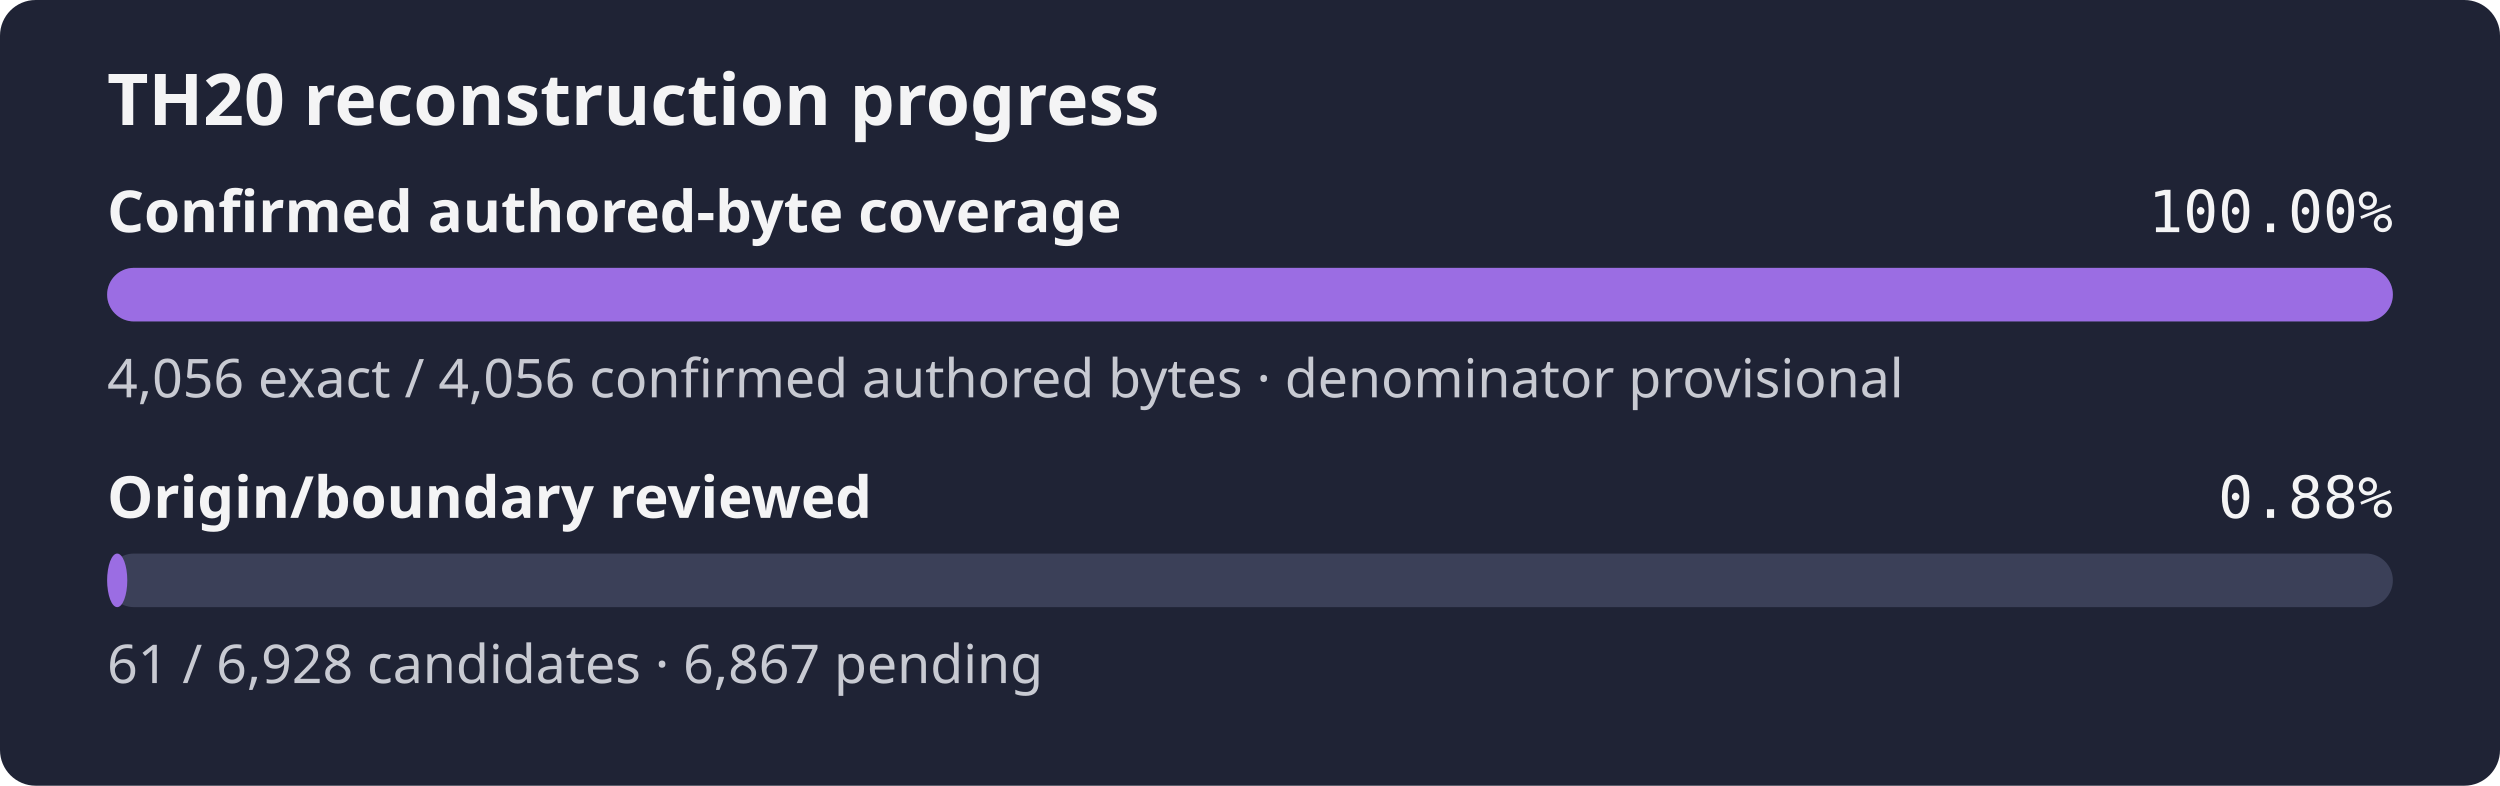
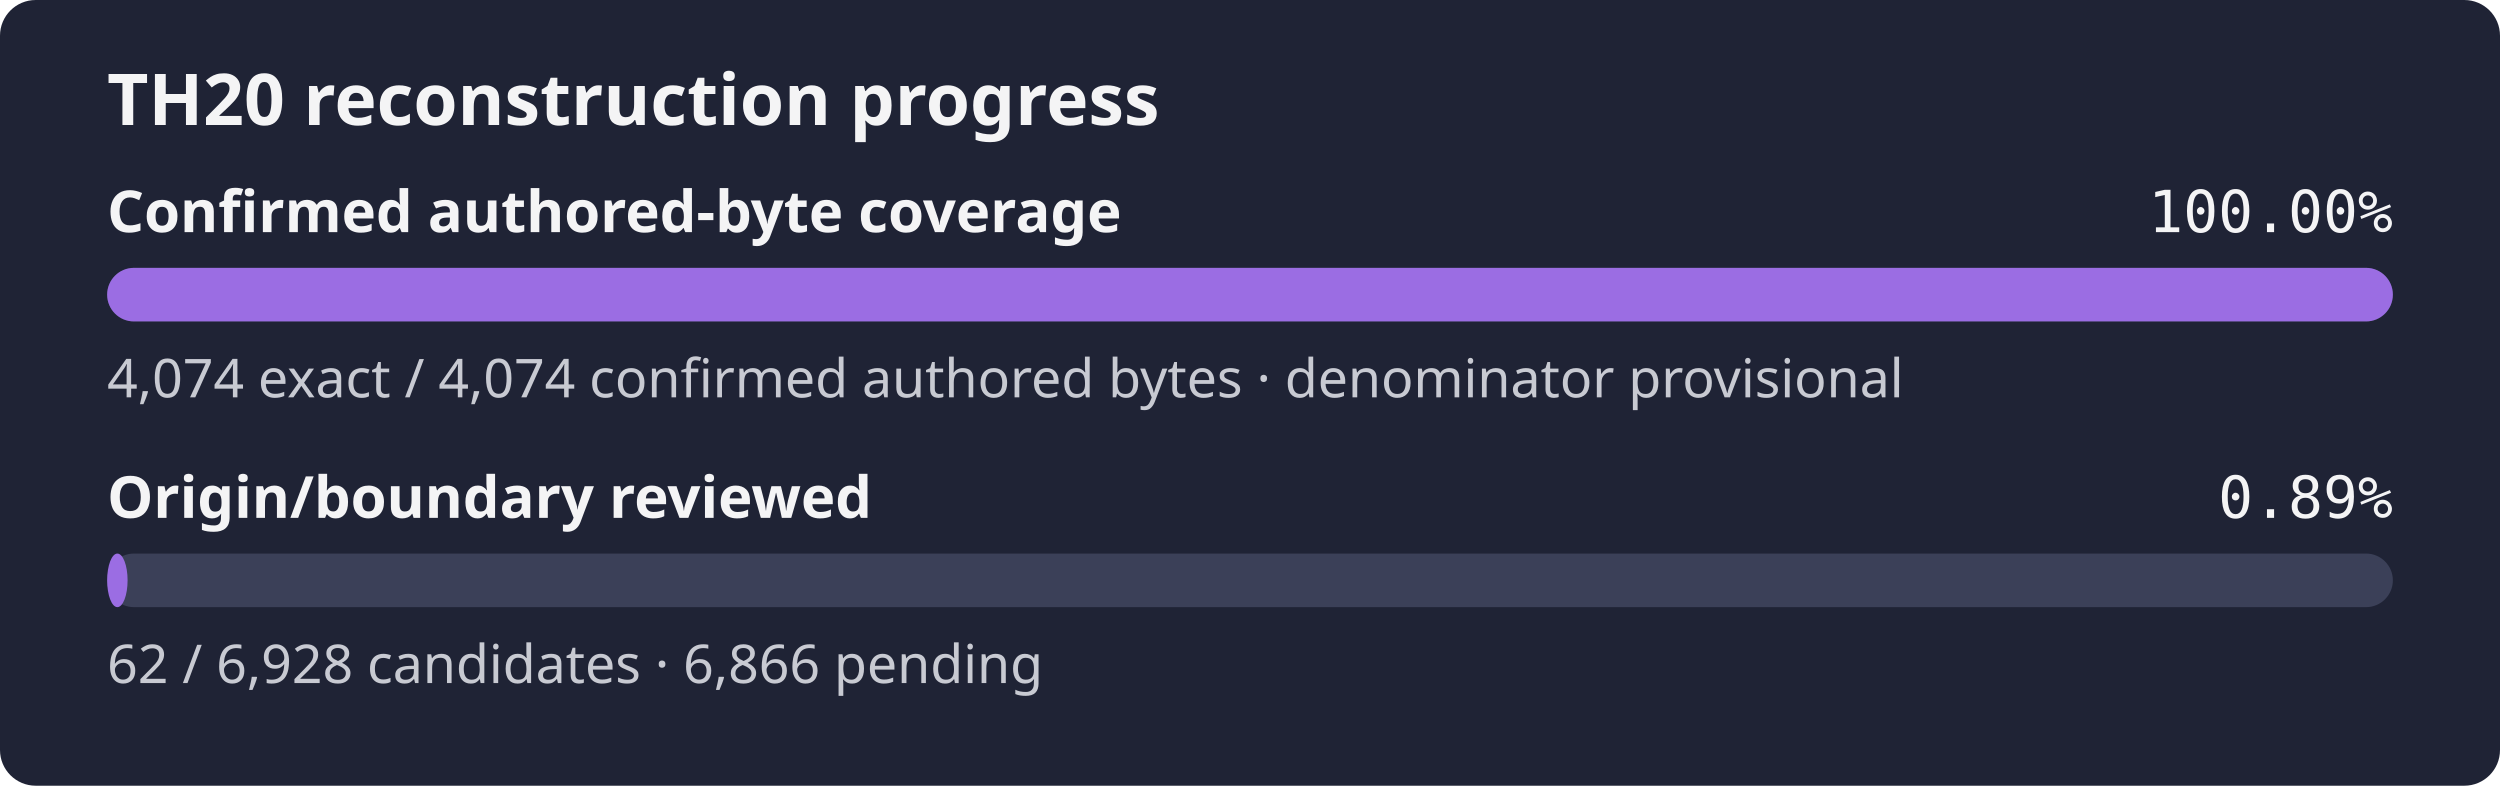
- <svg xmlns="http://www.w3.org/2000/svg" width="560" height="176" role="img" aria-label="TH20 reconstruction progress: 100.00% of the confirmed authored-byte set is exact, origin review 0.88%">
+ <svg xmlns="http://www.w3.org/2000/svg" width="560" height="176" role="img" aria-label="TH20 reconstruction progress: 100.00% of the confirmed authored-byte set is exact, origin review 0.89%">
  <rect width="560" height="176" rx="8" fill="#1f2335" />
  <text x="24" y="28" fill="#f4f4f5" font-family="sans-serif" font-size="16" font-weight="600">TH20 reconstruction progress</text>
  <text x="24" y="52" fill="#f4f4f5" font-family="sans-serif" font-size="13" font-weight="600">Confirmed authored-byte coverage</text>
  <text x="536" y="52" fill="#f4f4f5" text-anchor="end" font-family="monospace" font-size="13">100.00%</text>
  <rect x="24" y="60" width="512" height="12" rx="6" fill="#3b4058" />
  <rect x="24" y="60" width="512.00" height="12" rx="6" fill="#9b6de3" />
-   <text x="24" y="89" fill="#c8cad2" font-family="sans-serif" font-size="12">4,056 exact / 4,056 confirmed authored bytes · denominator provisional</text>
+   <text x="24" y="89" fill="#c8cad2" font-family="sans-serif" font-size="12">4,074 exact / 4,074 confirmed authored bytes · denominator provisional</text>
  <text x="24" y="116" fill="#f4f4f5" font-family="sans-serif" font-size="13" font-weight="600">Origin/boundary reviewed</text>
-   <text x="536" y="116" fill="#f4f4f5" text-anchor="end" font-family="monospace" font-size="13">0.88%</text>
+   <text x="536" y="116" fill="#f4f4f5" text-anchor="end" font-family="monospace" font-size="13">0.89%</text>
  <rect x="24" y="124" width="512" height="12" rx="6" fill="#3b4058" />
-   <rect x="24" y="124" width="4.51" height="12" rx="6" fill="#9b6de3" />
-   <text x="24" y="153" fill="#c8cad2" font-family="sans-serif" font-size="12">61 / 6,928 candidates · 6,867 pending</text>
+   <rect x="24" y="124" width="4.58" height="12" rx="6" fill="#9b6de3" />
+   <text x="24" y="153" fill="#c8cad2" font-family="sans-serif" font-size="12">62 / 6,928 candidates · 6,866 pending</text>
</svg>
